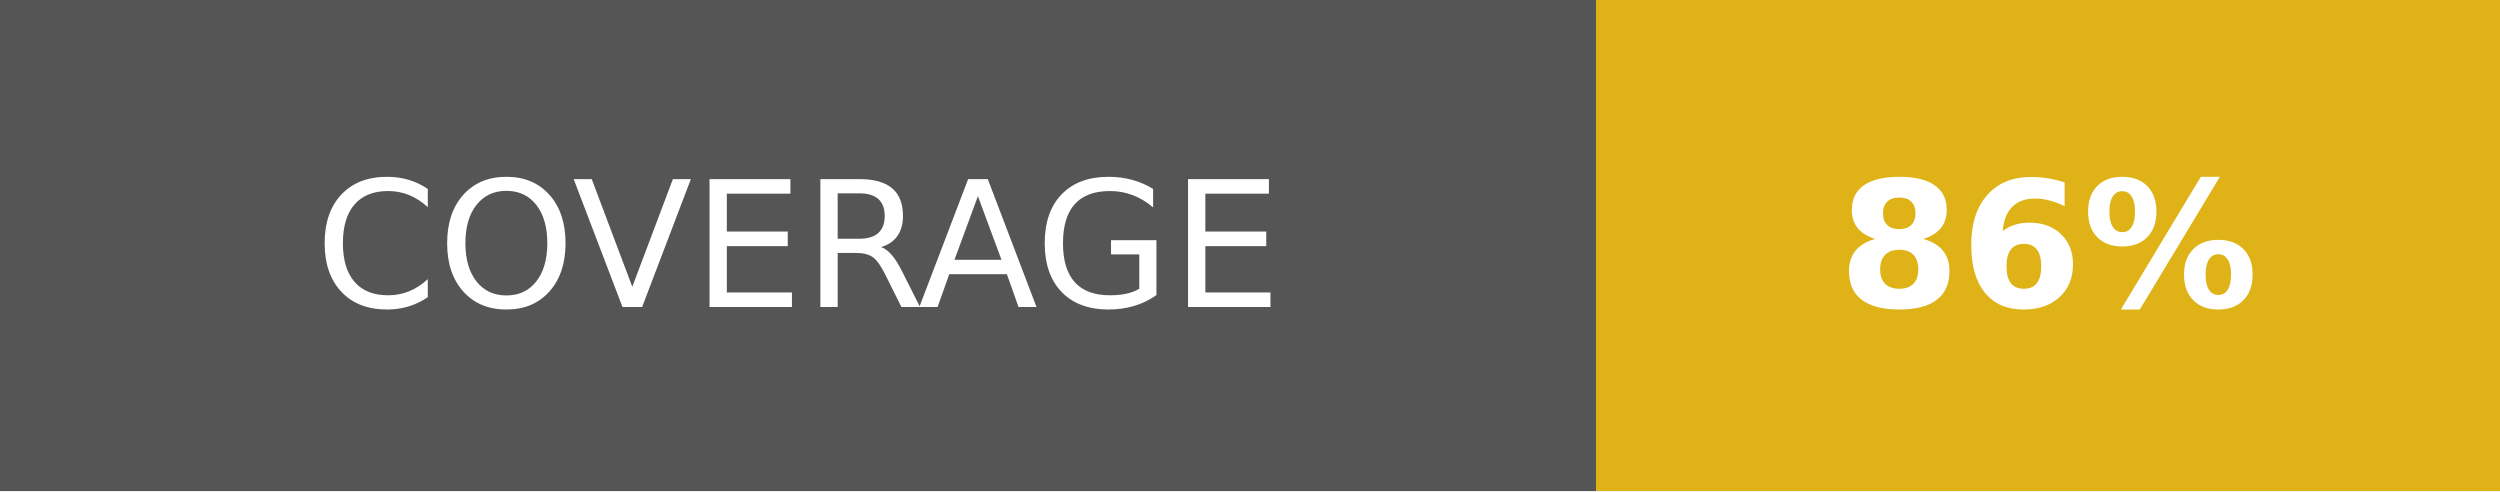
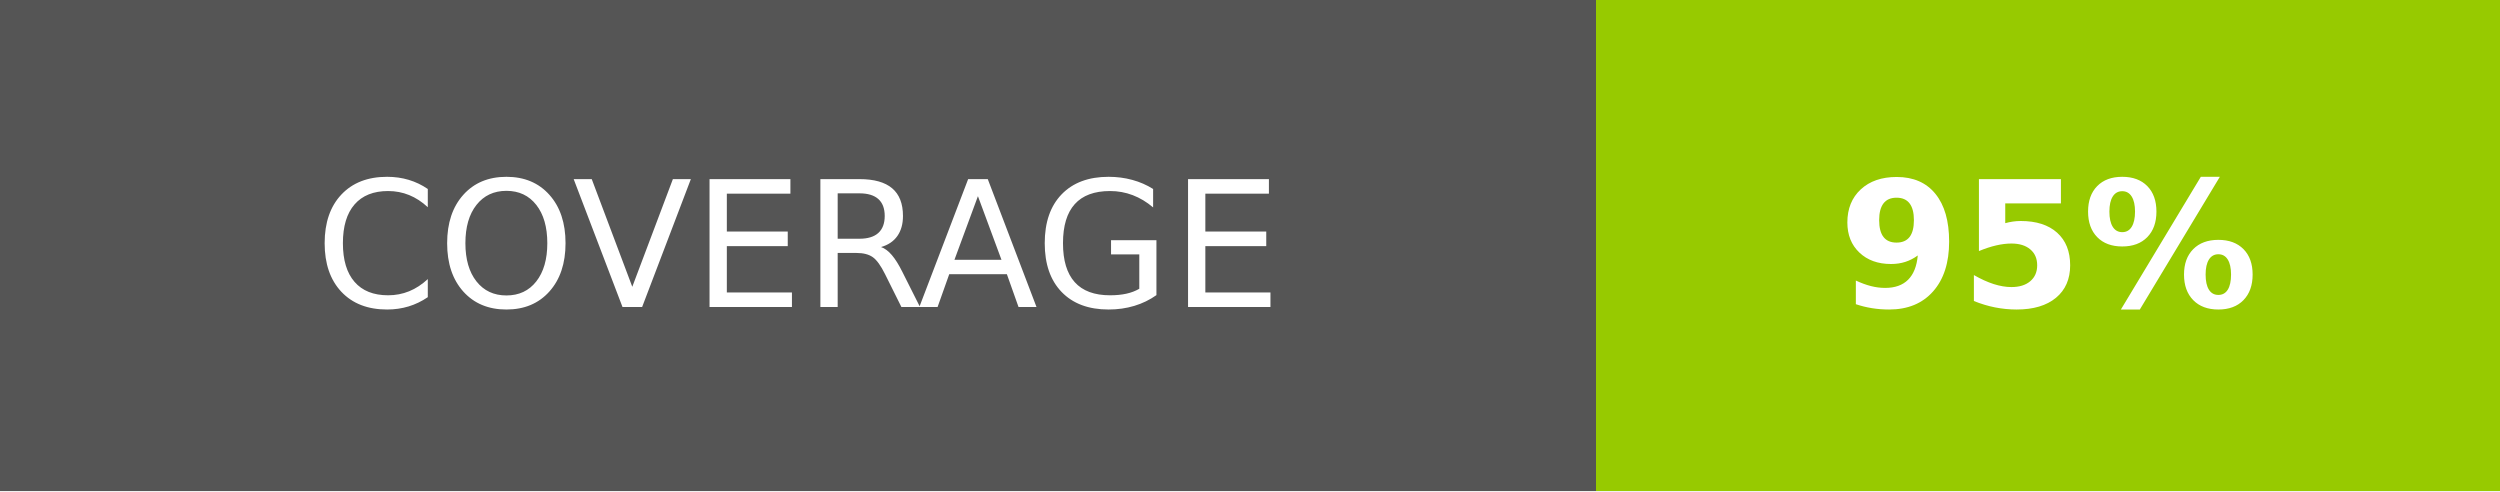
- <svg xmlns="http://www.w3.org/2000/svg" width="142.5" height="28" role="img" aria-label="COVERAGE: 86%">
+ <svg xmlns="http://www.w3.org/2000/svg" width="142.5" height="28" role="img" aria-label="COVERAGE: 95%">
  <g shape-rendering="crispEdges">
    <rect width="91" height="28" fill="#555" />
-     <rect x="91" width="51.5" height="28" fill="#dfb317" />
+     <rect x="91" width="51.5" height="28" fill="#97ca00" />
  </g>
  <g fill="#fff" text-anchor="middle" font-family="Verdana,Geneva,DejaVu Sans,sans-serif" text-rendering="geometricPrecision" font-size="100">
    <text fill="#fff" x="455" y="175" transform="scale(.1)" textLength="670">COVERAGE</text>
-     <text fill="#fff" x="1167.5" y="175" font-weight="bold" transform="scale(.1)" textLength="275">86%</text>
+     <text fill="#fff" x="1167.5" y="175" font-weight="bold" transform="scale(.1)" textLength="275">95%</text>
  </g>
</svg>
